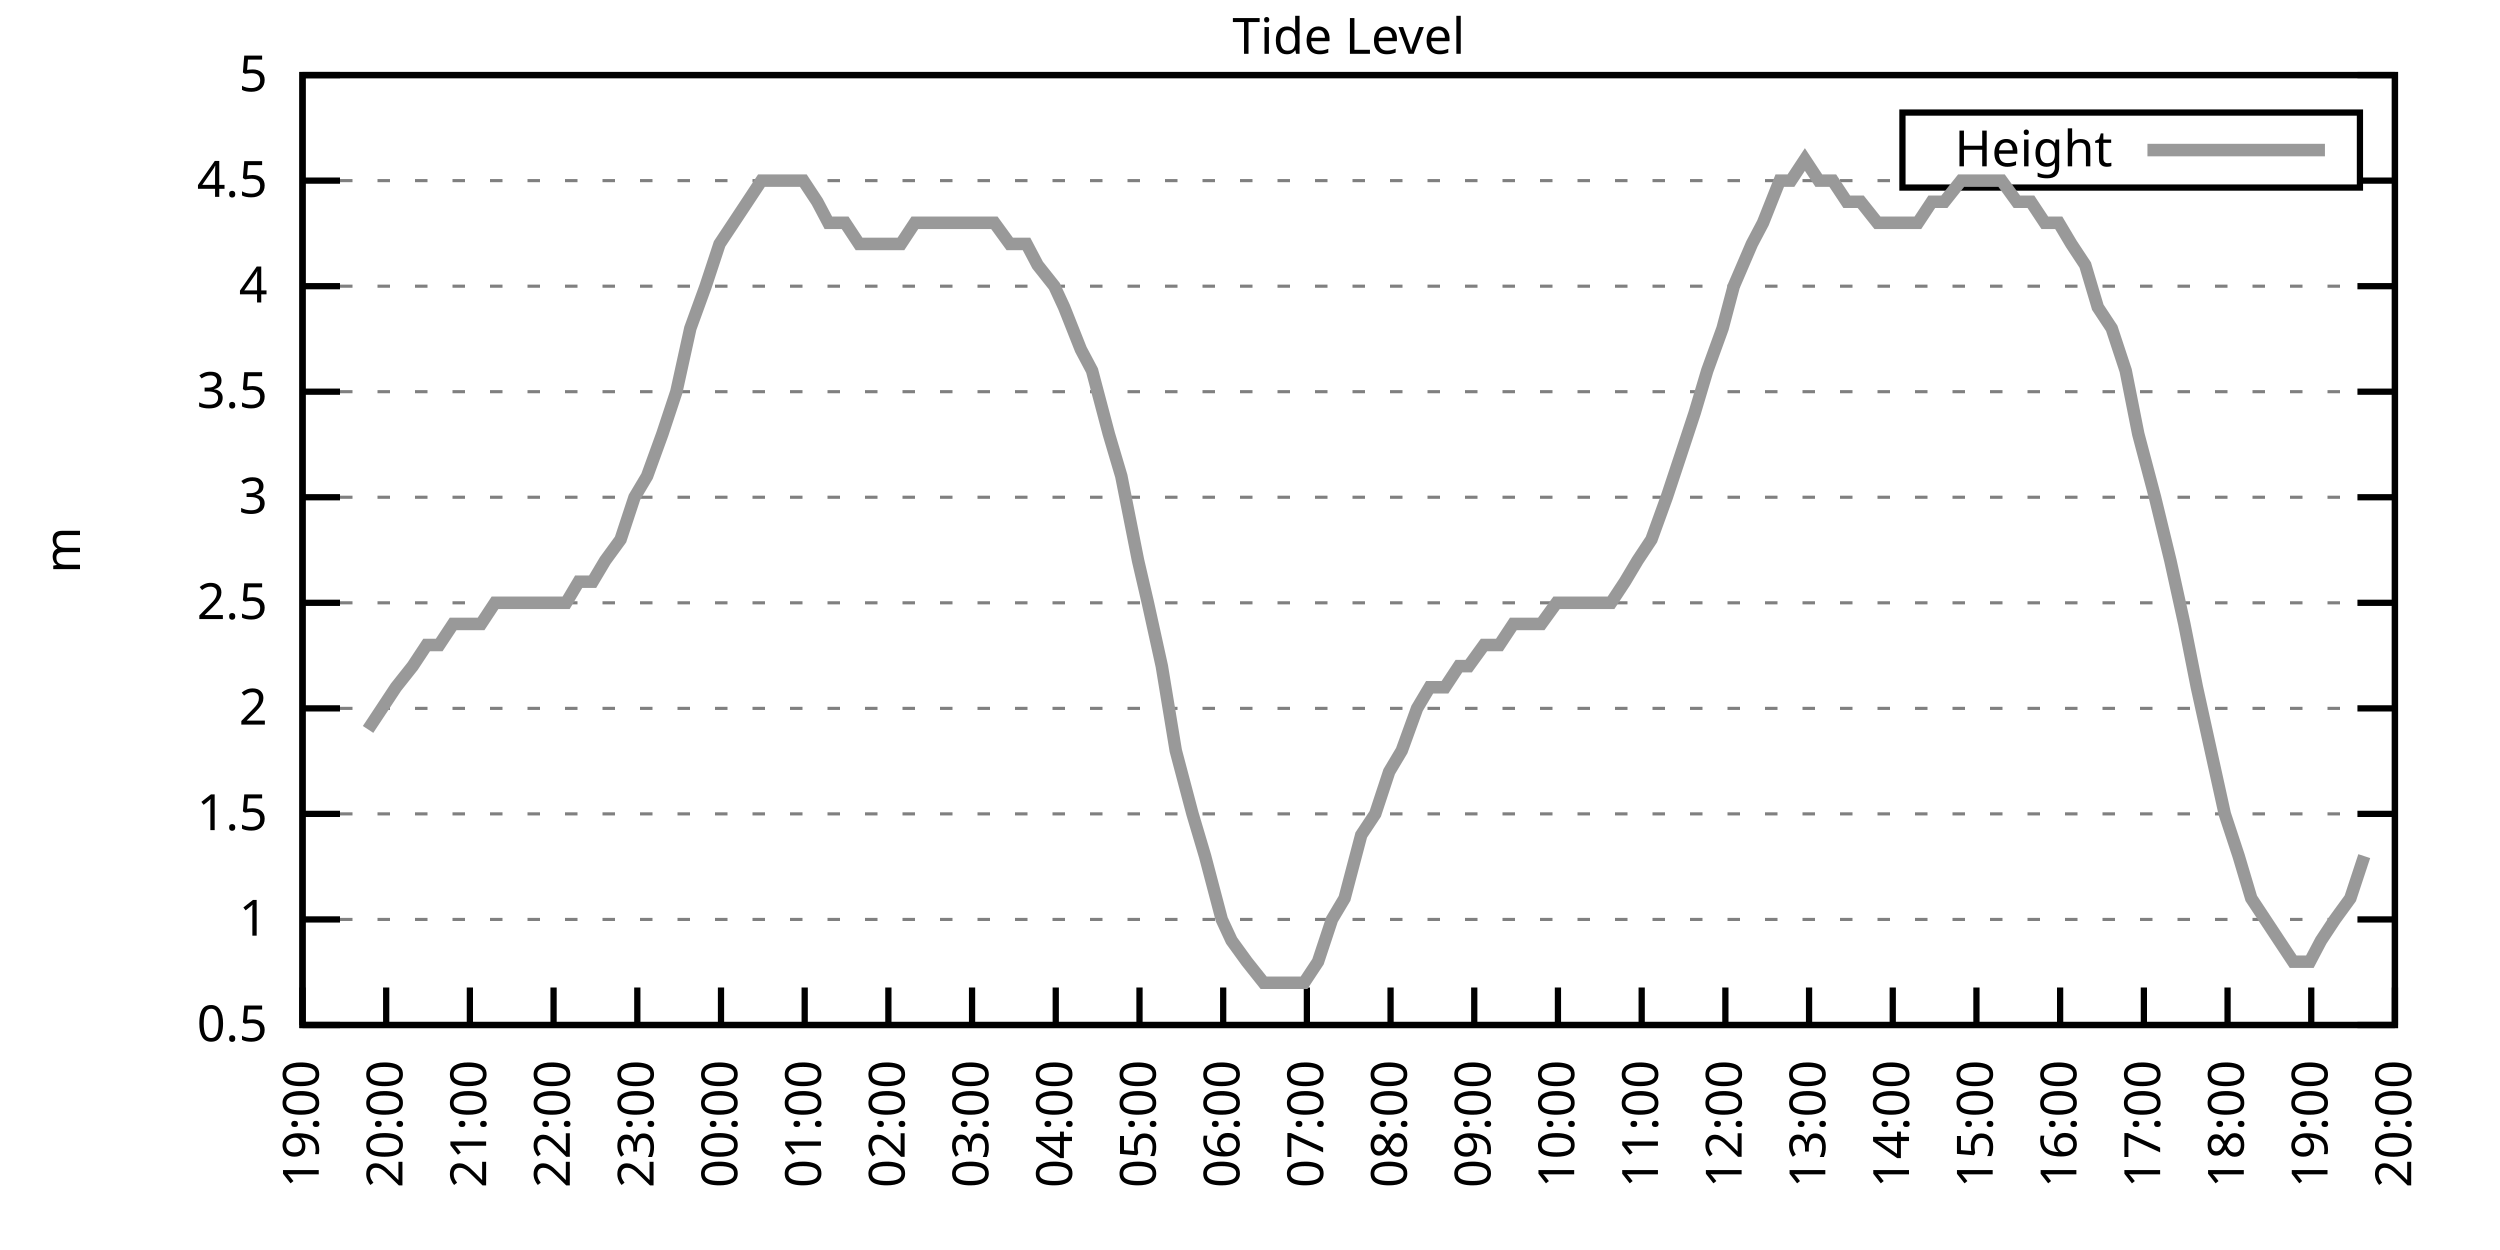
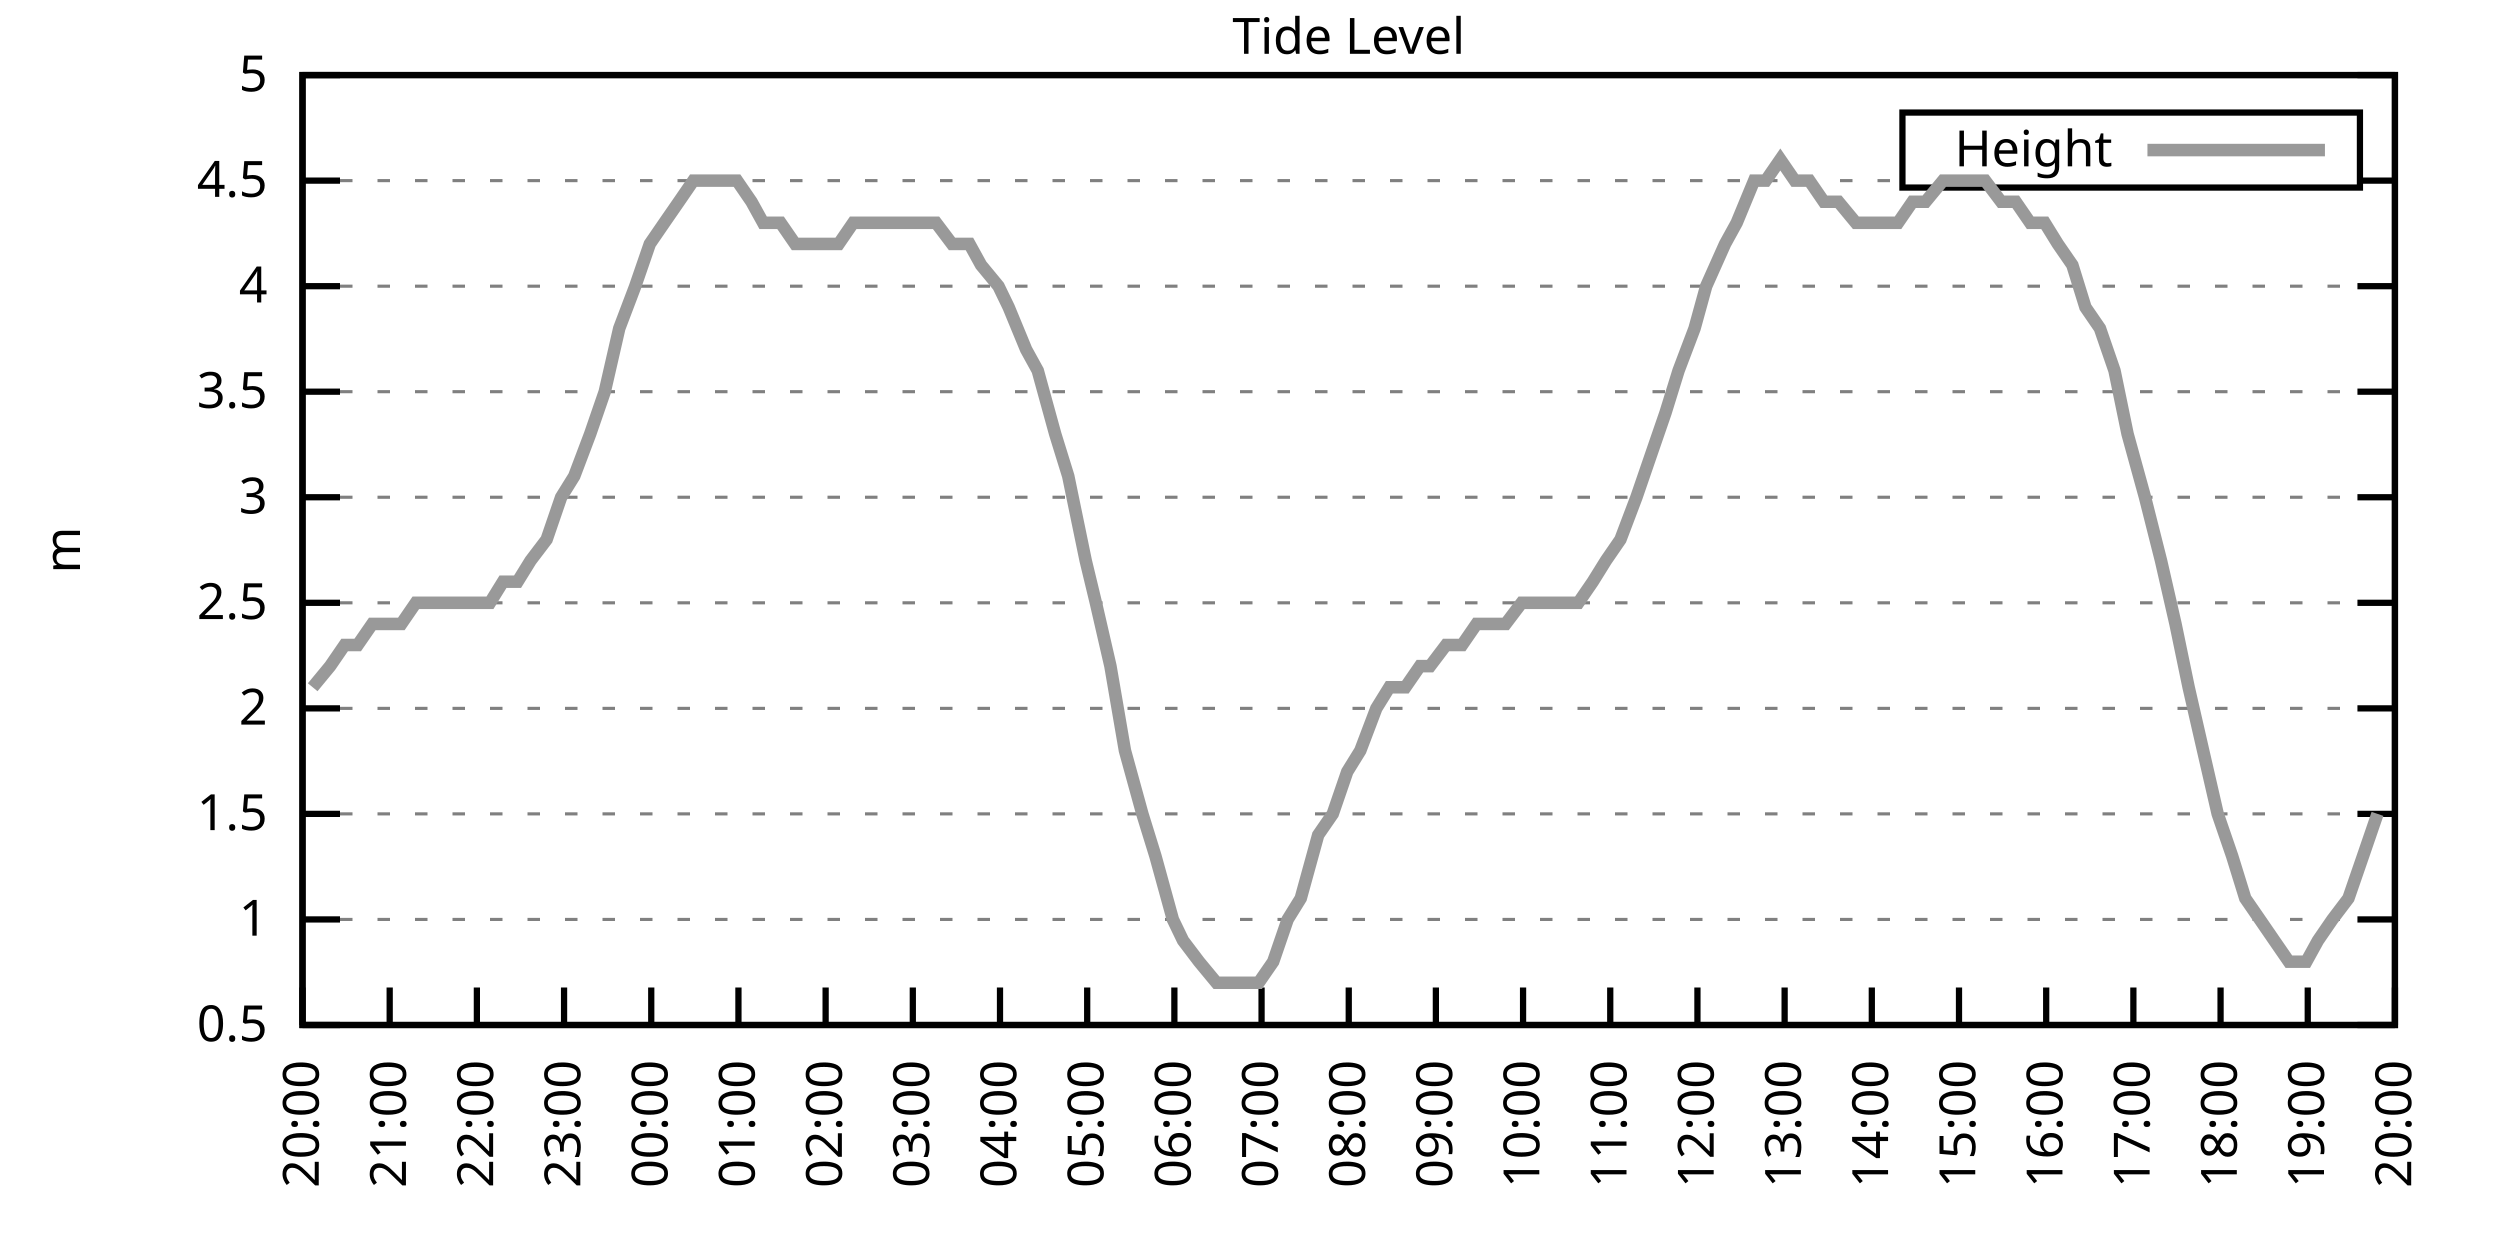
<svg xmlns="http://www.w3.org/2000/svg" xmlns:xlink="http://www.w3.org/1999/xlink" width="400" height="200" viewBox="0 0 400 200">
  <g id="gnuplot_canvas">
    <rect x="0" y="0" width="400" height="200" fill="none" />
    <defs>
      <circle id="gpDot" r="0.5" stroke-width="0.5" stroke="currentColor" />
      <path id="gpPt0" stroke-width="0.333" stroke="currentColor" d="M-1,0 h2 M0,-1 v2" />
      <path id="gpPt1" stroke-width="0.333" stroke="currentColor" d="M-1,-1 L1,1 M1,-1 L-1,1" />
      <path id="gpPt2" stroke-width="0.333" stroke="currentColor" d="M-1,0 L1,0 M0,-1 L0,1 M-1,-1 L1,1 M-1,1 L1,-1" />
      <rect id="gpPt3" stroke-width="0.333" stroke="currentColor" x="-1" y="-1" width="2" height="2" />
      <rect id="gpPt4" stroke-width="0.333" stroke="currentColor" fill="currentColor" x="-1" y="-1" width="2" height="2" />
      <circle id="gpPt5" stroke-width="0.333" stroke="currentColor" cx="0" cy="0" r="1" />
      <use xlink:href="#gpPt5" id="gpPt6" fill="currentColor" stroke="none" />
      <path id="gpPt7" stroke-width="0.333" stroke="currentColor" d="M0,-1.33 L-1.33,0.67 L1.33,0.67 z" />
      <use xlink:href="#gpPt7" id="gpPt8" fill="currentColor" stroke="none" />
      <use xlink:href="#gpPt7" id="gpPt9" stroke="currentColor" transform="rotate(180)" />
      <use xlink:href="#gpPt9" id="gpPt10" fill="currentColor" stroke="none" />
      <use xlink:href="#gpPt3" id="gpPt11" stroke="currentColor" transform="rotate(45)" />
      <use xlink:href="#gpPt11" id="gpPt12" fill="currentColor" stroke="none" />
      <path id="gpPt13" stroke-width="0.333" stroke="currentColor" d="M0,1.330 L1.265,0.411 L0.782,-1.067 L-0.782,-1.076 L-1.265,0.411 z" />
      <use xlink:href="#gpPt13" id="gpPt14" fill="currentColor" stroke="none" />
      <filter id="textbox" filterUnits="objectBoundingBox" x="0" y="0" height="1" width="1">
        <feFlood flood-color="white" flood-opacity="1" result="bgnd" />
        <feComposite in="SourceGraphic" in2="bgnd" operator="atop" />
      </filter>
      <filter id="greybox" filterUnits="objectBoundingBox" x="0" y="0" height="1" width="1">
        <feFlood flood-color="lightgrey" flood-opacity="1" result="grey" />
        <feComposite in="SourceGraphic" in2="grey" operator="atop" />
      </filter>
    </defs>
    <g fill="none" color="white" stroke="currentColor" stroke-width="1.00" stroke-linecap="butt" stroke-linejoin="miter">
</g>
    <g fill="none" color="black" stroke="currentColor" stroke-width="1.00" stroke-linecap="butt" stroke-linejoin="miter">
      <g stroke="none" shape-rendering="crispEdges">
        <polygon fill="rgb(255, 255, 255)" points="48.40,164.00 383.18,164.00 383.18,12.02 48.40,12.02 " />
      </g>
    </g>
    <g fill="none" color="black" stroke="currentColor" stroke-width="1.00" stroke-linecap="butt" stroke-linejoin="miter">
</g>
    <g fill="none" color="black" stroke="black" stroke-width="0.50" stroke-linecap="butt" stroke-linejoin="miter">
</g>
    <g fill="none" color="gray" stroke="currentColor" stroke-width="0.50" stroke-linecap="butt" stroke-linejoin="miter">
      <path stroke="gray" stroke-dasharray="2,4" class="gridline" d="M48.40,164.00 L383.19,164.00  " />
    </g>
    <g fill="none" color="gray" stroke="gray" stroke-width="1.00" stroke-linecap="butt" stroke-linejoin="miter">
</g>
    <g fill="none" color="black" stroke="currentColor" stroke-width="1.00" stroke-linecap="butt" stroke-linejoin="miter">
      <path stroke="black" d="M48.40,164.00 L54.40,164.00 M383.19,164.00 L377.19,164.00  " />
      <g transform="translate(42.80,166.60)" stroke="none" fill="black" font-family="Sans" font-size="8.00" text-anchor="end">
        <text>
          <tspan font-family="Sans"> 0.5</tspan>
        </text>
      </g>
    </g>
    <g fill="none" color="black" stroke="currentColor" stroke-width="1.00" stroke-linecap="butt" stroke-linejoin="miter">
</g>
    <g fill="none" color="black" stroke="black" stroke-width="0.50" stroke-linecap="butt" stroke-linejoin="miter">
</g>
    <g fill="none" color="gray" stroke="currentColor" stroke-width="0.50" stroke-linecap="butt" stroke-linejoin="miter">
      <path stroke="gray" stroke-dasharray="2,4" class="gridline" d="M48.40,147.11 L383.19,147.11  " />
    </g>
    <g fill="none" color="gray" stroke="gray" stroke-width="1.00" stroke-linecap="butt" stroke-linejoin="miter">
</g>
    <g fill="none" color="black" stroke="currentColor" stroke-width="1.00" stroke-linecap="butt" stroke-linejoin="miter">
      <path stroke="black" d="M48.40,147.11 L54.40,147.11 M383.19,147.11 L377.19,147.11  " />
      <g transform="translate(42.80,149.71)" stroke="none" fill="black" font-family="Sans" font-size="8.00" text-anchor="end">
        <text>
          <tspan font-family="Sans"> 1</tspan>
        </text>
      </g>
    </g>
    <g fill="none" color="black" stroke="currentColor" stroke-width="1.00" stroke-linecap="butt" stroke-linejoin="miter">
</g>
    <g fill="none" color="black" stroke="black" stroke-width="0.50" stroke-linecap="butt" stroke-linejoin="miter">
</g>
    <g fill="none" color="gray" stroke="currentColor" stroke-width="0.50" stroke-linecap="butt" stroke-linejoin="miter">
      <path stroke="gray" stroke-dasharray="2,4" class="gridline" d="M48.40,130.22 L383.19,130.22  " />
    </g>
    <g fill="none" color="gray" stroke="gray" stroke-width="1.00" stroke-linecap="butt" stroke-linejoin="miter">
</g>
    <g fill="none" color="black" stroke="currentColor" stroke-width="1.00" stroke-linecap="butt" stroke-linejoin="miter">
      <path stroke="black" d="M48.40,130.22 L54.40,130.22 M383.19,130.22 L377.19,130.22  " />
      <g transform="translate(42.80,132.82)" stroke="none" fill="black" font-family="Sans" font-size="8.00" text-anchor="end">
        <text>
          <tspan font-family="Sans"> 1.5</tspan>
        </text>
      </g>
    </g>
    <g fill="none" color="black" stroke="currentColor" stroke-width="1.00" stroke-linecap="butt" stroke-linejoin="miter">
</g>
    <g fill="none" color="black" stroke="black" stroke-width="0.50" stroke-linecap="butt" stroke-linejoin="miter">
</g>
    <g fill="none" color="gray" stroke="currentColor" stroke-width="0.50" stroke-linecap="butt" stroke-linejoin="miter">
      <path stroke="gray" stroke-dasharray="2,4" class="gridline" d="M48.40,113.34 L383.19,113.34  " />
    </g>
    <g fill="none" color="gray" stroke="gray" stroke-width="1.00" stroke-linecap="butt" stroke-linejoin="miter">
</g>
    <g fill="none" color="black" stroke="currentColor" stroke-width="1.00" stroke-linecap="butt" stroke-linejoin="miter">
      <path stroke="black" d="M48.40,113.34 L54.40,113.34 M383.19,113.34 L377.19,113.34  " />
      <g transform="translate(42.80,115.94)" stroke="none" fill="black" font-family="Sans" font-size="8.00" text-anchor="end">
        <text>
          <tspan font-family="Sans"> 2</tspan>
        </text>
      </g>
    </g>
    <g fill="none" color="black" stroke="currentColor" stroke-width="1.00" stroke-linecap="butt" stroke-linejoin="miter">
</g>
    <g fill="none" color="black" stroke="black" stroke-width="0.50" stroke-linecap="butt" stroke-linejoin="miter">
</g>
    <g fill="none" color="gray" stroke="currentColor" stroke-width="0.50" stroke-linecap="butt" stroke-linejoin="miter">
      <path stroke="gray" stroke-dasharray="2,4" class="gridline" d="M48.40,96.45 L383.19,96.45  " />
    </g>
    <g fill="none" color="gray" stroke="gray" stroke-width="1.00" stroke-linecap="butt" stroke-linejoin="miter">
</g>
    <g fill="none" color="black" stroke="currentColor" stroke-width="1.00" stroke-linecap="butt" stroke-linejoin="miter">
      <path stroke="black" d="M48.40,96.45 L54.40,96.45 M383.19,96.45 L377.19,96.45  " />
      <g transform="translate(42.80,99.05)" stroke="none" fill="black" font-family="Sans" font-size="8.00" text-anchor="end">
        <text>
          <tspan font-family="Sans"> 2.5</tspan>
        </text>
      </g>
    </g>
    <g fill="none" color="black" stroke="currentColor" stroke-width="1.00" stroke-linecap="butt" stroke-linejoin="miter">
</g>
    <g fill="none" color="black" stroke="black" stroke-width="0.50" stroke-linecap="butt" stroke-linejoin="miter">
</g>
    <g fill="none" color="gray" stroke="currentColor" stroke-width="0.50" stroke-linecap="butt" stroke-linejoin="miter">
      <path stroke="gray" stroke-dasharray="2,4" class="gridline" d="M48.40,79.56 L383.19,79.56  " />
    </g>
    <g fill="none" color="gray" stroke="gray" stroke-width="1.00" stroke-linecap="butt" stroke-linejoin="miter">
</g>
    <g fill="none" color="black" stroke="currentColor" stroke-width="1.00" stroke-linecap="butt" stroke-linejoin="miter">
      <path stroke="black" d="M48.40,79.56 L54.40,79.56 M383.19,79.56 L377.19,79.56  " />
      <g transform="translate(42.80,82.16)" stroke="none" fill="black" font-family="Sans" font-size="8.00" text-anchor="end">
        <text>
          <tspan font-family="Sans"> 3</tspan>
        </text>
      </g>
    </g>
    <g fill="none" color="black" stroke="currentColor" stroke-width="1.00" stroke-linecap="butt" stroke-linejoin="miter">
</g>
    <g fill="none" color="black" stroke="black" stroke-width="0.50" stroke-linecap="butt" stroke-linejoin="miter">
</g>
    <g fill="none" color="gray" stroke="currentColor" stroke-width="0.50" stroke-linecap="butt" stroke-linejoin="miter">
      <path stroke="gray" stroke-dasharray="2,4" class="gridline" d="M48.40,62.67 L383.19,62.67  " />
    </g>
    <g fill="none" color="gray" stroke="gray" stroke-width="1.00" stroke-linecap="butt" stroke-linejoin="miter">
</g>
    <g fill="none" color="black" stroke="currentColor" stroke-width="1.00" stroke-linecap="butt" stroke-linejoin="miter">
      <path stroke="black" d="M48.40,62.67 L54.40,62.67 M383.19,62.67 L377.19,62.67  " />
      <g transform="translate(42.80,65.27)" stroke="none" fill="black" font-family="Sans" font-size="8.00" text-anchor="end">
        <text>
          <tspan font-family="Sans"> 3.5</tspan>
        </text>
      </g>
    </g>
    <g fill="none" color="black" stroke="currentColor" stroke-width="1.00" stroke-linecap="butt" stroke-linejoin="miter">
</g>
    <g fill="none" color="black" stroke="black" stroke-width="0.50" stroke-linecap="butt" stroke-linejoin="miter">
</g>
    <g fill="none" color="gray" stroke="currentColor" stroke-width="0.50" stroke-linecap="butt" stroke-linejoin="miter">
      <path stroke="gray" stroke-dasharray="2,4" class="gridline" d="M48.40,45.79 L383.19,45.79  " />
    </g>
    <g fill="none" color="gray" stroke="gray" stroke-width="1.00" stroke-linecap="butt" stroke-linejoin="miter">
</g>
    <g fill="none" color="black" stroke="currentColor" stroke-width="1.00" stroke-linecap="butt" stroke-linejoin="miter">
      <path stroke="black" d="M48.40,45.79 L54.40,45.79 M383.19,45.79 L377.19,45.79  " />
      <g transform="translate(42.80,48.39)" stroke="none" fill="black" font-family="Sans" font-size="8.00" text-anchor="end">
        <text>
          <tspan font-family="Sans"> 4</tspan>
        </text>
      </g>
    </g>
    <g fill="none" color="black" stroke="currentColor" stroke-width="1.00" stroke-linecap="butt" stroke-linejoin="miter">
</g>
    <g fill="none" color="black" stroke="black" stroke-width="0.50" stroke-linecap="butt" stroke-linejoin="miter">
</g>
    <g fill="none" color="gray" stroke="currentColor" stroke-width="0.50" stroke-linecap="butt" stroke-linejoin="miter">
      <path stroke="gray" stroke-dasharray="2,4" class="gridline" d="M48.40,28.90 L304.39,28.90 M377.59,28.90 L383.19,28.90  " />
    </g>
    <g fill="none" color="gray" stroke="gray" stroke-width="1.00" stroke-linecap="butt" stroke-linejoin="miter">
</g>
    <g fill="none" color="black" stroke="currentColor" stroke-width="1.00" stroke-linecap="butt" stroke-linejoin="miter">
      <path stroke="black" d="M48.40,28.90 L54.40,28.90 M383.19,28.90 L377.19,28.90  " />
      <g transform="translate(42.80,31.50)" stroke="none" fill="black" font-family="Sans" font-size="8.00" text-anchor="end">
        <text>
          <tspan font-family="Sans"> 4.5</tspan>
        </text>
      </g>
    </g>
    <g fill="none" color="black" stroke="currentColor" stroke-width="1.00" stroke-linecap="butt" stroke-linejoin="miter">
</g>
    <g fill="none" color="black" stroke="black" stroke-width="0.50" stroke-linecap="butt" stroke-linejoin="miter">
</g>
    <g fill="none" color="gray" stroke="currentColor" stroke-width="0.50" stroke-linecap="butt" stroke-linejoin="miter">
      <path stroke="gray" stroke-dasharray="2,4" class="gridline" d="M48.40,12.01 L383.19,12.01  " />
    </g>
    <g fill="none" color="gray" stroke="gray" stroke-width="1.00" stroke-linecap="butt" stroke-linejoin="miter">
</g>
    <g fill="none" color="black" stroke="currentColor" stroke-width="1.00" stroke-linecap="butt" stroke-linejoin="miter">
      <path stroke="black" d="M48.40,12.01 L54.40,12.01 M383.19,12.01 L377.19,12.01  " />
      <g transform="translate(42.80,14.61)" stroke="none" fill="black" font-family="Sans" font-size="8.00" text-anchor="end">
        <text>
          <tspan font-family="Sans"> 5</tspan>
        </text>
      </g>
    </g>
    <g fill="none" color="black" stroke="currentColor" stroke-width="1.00" stroke-linecap="butt" stroke-linejoin="miter">
      <path stroke="black" d="M48.40,164.00 L48.40,158.00  " />
      <g transform="translate(51.00,169.60) rotate(270.00)" stroke="none" fill="black" font-family="Sans" font-size="8.00" text-anchor="end">
        <text>
-           <tspan font-family="Sans">19:00</tspan>
-         </text>
-       </g>
-     </g>
-     <g fill="none" color="black" stroke="currentColor" stroke-width="1.00" stroke-linecap="butt" stroke-linejoin="miter">
-       <path stroke="black" d="M61.79,164.00 L61.79,158.00  " />
-       <g transform="translate(64.39,169.60) rotate(270.00)" stroke="none" fill="black" font-family="Sans" font-size="8.00" text-anchor="end">
-         <text>
          <tspan font-family="Sans">20:00</tspan>
        </text>
      </g>
    </g>
    <g fill="none" color="black" stroke="currentColor" stroke-width="1.00" stroke-linecap="butt" stroke-linejoin="miter">
-       <path stroke="black" d="M75.18,164.00 L75.18,158.00  " />
-       <g transform="translate(77.78,169.60) rotate(270.00)" stroke="none" fill="black" font-family="Sans" font-size="8.00" text-anchor="end">
+       <path stroke="black" d="M62.35,164.00 L62.35,158.00  " />
+       <g transform="translate(64.95,169.60) rotate(270.00)" stroke="none" fill="black" font-family="Sans" font-size="8.00" text-anchor="end">
        <text>
          <tspan font-family="Sans">21:00</tspan>
        </text>
      </g>
    </g>
    <g fill="none" color="black" stroke="currentColor" stroke-width="1.00" stroke-linecap="butt" stroke-linejoin="miter">
-       <path stroke="black" d="M88.57,164.00 L88.57,158.00  " />
-       <g transform="translate(91.17,169.60) rotate(270.00)" stroke="none" fill="black" font-family="Sans" font-size="8.00" text-anchor="end">
+       <path stroke="black" d="M76.30,164.00 L76.30,158.00  " />
+       <g transform="translate(78.90,169.60) rotate(270.00)" stroke="none" fill="black" font-family="Sans" font-size="8.00" text-anchor="end">
        <text>
          <tspan font-family="Sans">22:00</tspan>
        </text>
      </g>
    </g>
    <g fill="none" color="black" stroke="currentColor" stroke-width="1.00" stroke-linecap="butt" stroke-linejoin="miter">
-       <path stroke="black" d="M101.97,164.00 L101.97,158.00  " />
-       <g transform="translate(104.57,169.60) rotate(270.00)" stroke="none" fill="black" font-family="Sans" font-size="8.00" text-anchor="end">
+       <path stroke="black" d="M90.25,164.00 L90.25,158.00  " />
+       <g transform="translate(92.85,169.60) rotate(270.00)" stroke="none" fill="black" font-family="Sans" font-size="8.00" text-anchor="end">
        <text>
          <tspan font-family="Sans">23:00</tspan>
        </text>
      </g>
    </g>
    <g fill="none" color="black" stroke="currentColor" stroke-width="1.00" stroke-linecap="butt" stroke-linejoin="miter">
-       <path stroke="black" d="M115.36,164.00 L115.36,158.00  " />
-       <g transform="translate(117.96,169.60) rotate(270.00)" stroke="none" fill="black" font-family="Sans" font-size="8.00" text-anchor="end">
+       <path stroke="black" d="M104.20,164.00 L104.20,158.00  " />
+       <g transform="translate(106.80,169.60) rotate(270.00)" stroke="none" fill="black" font-family="Sans" font-size="8.00" text-anchor="end">
        <text>
          <tspan font-family="Sans">00:00</tspan>
        </text>
      </g>
    </g>
    <g fill="none" color="black" stroke="currentColor" stroke-width="1.00" stroke-linecap="butt" stroke-linejoin="miter">
-       <path stroke="black" d="M128.75,164.00 L128.75,158.00  " />
-       <g transform="translate(131.35,169.60) rotate(270.00)" stroke="none" fill="black" font-family="Sans" font-size="8.00" text-anchor="end">
+       <path stroke="black" d="M118.15,164.00 L118.15,158.00  " />
+       <g transform="translate(120.75,169.60) rotate(270.00)" stroke="none" fill="black" font-family="Sans" font-size="8.00" text-anchor="end">
        <text>
          <tspan font-family="Sans">01:00</tspan>
        </text>
      </g>
    </g>
    <g fill="none" color="black" stroke="currentColor" stroke-width="1.00" stroke-linecap="butt" stroke-linejoin="miter">
-       <path stroke="black" d="M142.14,164.00 L142.14,158.00  " />
-       <g transform="translate(144.74,169.60) rotate(270.00)" stroke="none" fill="black" font-family="Sans" font-size="8.00" text-anchor="end">
+       <path stroke="black" d="M132.10,164.00 L132.10,158.00  " />
+       <g transform="translate(134.70,169.60) rotate(270.00)" stroke="none" fill="black" font-family="Sans" font-size="8.00" text-anchor="end">
        <text>
          <tspan font-family="Sans">02:00</tspan>
        </text>
      </g>
    </g>
    <g fill="none" color="black" stroke="currentColor" stroke-width="1.00" stroke-linecap="butt" stroke-linejoin="miter">
-       <path stroke="black" d="M155.53,164.00 L155.53,158.00  " />
-       <g transform="translate(158.13,169.60) rotate(270.00)" stroke="none" fill="black" font-family="Sans" font-size="8.00" text-anchor="end">
+       <path stroke="black" d="M146.05,164.00 L146.05,158.00  " />
+       <g transform="translate(148.65,169.60) rotate(270.00)" stroke="none" fill="black" font-family="Sans" font-size="8.00" text-anchor="end">
        <text>
          <tspan font-family="Sans">03:00</tspan>
        </text>
      </g>
    </g>
    <g fill="none" color="black" stroke="currentColor" stroke-width="1.00" stroke-linecap="butt" stroke-linejoin="miter">
-       <path stroke="black" d="M168.92,164.00 L168.92,158.00  " />
-       <g transform="translate(171.52,169.60) rotate(270.00)" stroke="none" fill="black" font-family="Sans" font-size="8.00" text-anchor="end">
+       <path stroke="black" d="M160.00,164.00 L160.00,158.00  " />
+       <g transform="translate(162.60,169.60) rotate(270.00)" stroke="none" fill="black" font-family="Sans" font-size="8.00" text-anchor="end">
        <text>
          <tspan font-family="Sans">04:00</tspan>
        </text>
      </g>
    </g>
    <g fill="none" color="black" stroke="currentColor" stroke-width="1.00" stroke-linecap="butt" stroke-linejoin="miter">
-       <path stroke="black" d="M182.32,164.00 L182.32,158.00  " />
-       <g transform="translate(184.92,169.60) rotate(270.00)" stroke="none" fill="black" font-family="Sans" font-size="8.00" text-anchor="end">
+       <path stroke="black" d="M173.95,164.00 L173.95,158.00  " />
+       <g transform="translate(176.55,169.60) rotate(270.00)" stroke="none" fill="black" font-family="Sans" font-size="8.00" text-anchor="end">
        <text>
          <tspan font-family="Sans">05:00</tspan>
        </text>
      </g>
    </g>
    <g fill="none" color="black" stroke="currentColor" stroke-width="1.00" stroke-linecap="butt" stroke-linejoin="miter">
-       <path stroke="black" d="M195.71,164.00 L195.71,158.00  " />
-       <g transform="translate(198.31,169.60) rotate(270.00)" stroke="none" fill="black" font-family="Sans" font-size="8.00" text-anchor="end">
+       <path stroke="black" d="M187.90,164.00 L187.90,158.00  " />
+       <g transform="translate(190.50,169.60) rotate(270.00)" stroke="none" fill="black" font-family="Sans" font-size="8.00" text-anchor="end">
        <text>
          <tspan font-family="Sans">06:00</tspan>
        </text>
      </g>
    </g>
    <g fill="none" color="black" stroke="currentColor" stroke-width="1.00" stroke-linecap="butt" stroke-linejoin="miter">
-       <path stroke="black" d="M209.10,164.00 L209.10,158.00  " />
-       <g transform="translate(211.70,169.60) rotate(270.00)" stroke="none" fill="black" font-family="Sans" font-size="8.00" text-anchor="end">
+       <path stroke="black" d="M201.85,164.00 L201.85,158.00  " />
+       <g transform="translate(204.45,169.60) rotate(270.00)" stroke="none" fill="black" font-family="Sans" font-size="8.00" text-anchor="end">
        <text>
          <tspan font-family="Sans">07:00</tspan>
        </text>
      </g>
    </g>
    <g fill="none" color="black" stroke="currentColor" stroke-width="1.00" stroke-linecap="butt" stroke-linejoin="miter">
-       <path stroke="black" d="M222.49,164.00 L222.49,158.00  " />
-       <g transform="translate(225.09,169.60) rotate(270.00)" stroke="none" fill="black" font-family="Sans" font-size="8.00" text-anchor="end">
+       <path stroke="black" d="M215.80,164.00 L215.80,158.00  " />
+       <g transform="translate(218.40,169.60) rotate(270.00)" stroke="none" fill="black" font-family="Sans" font-size="8.00" text-anchor="end">
        <text>
          <tspan font-family="Sans">08:00</tspan>
        </text>
      </g>
    </g>
    <g fill="none" color="black" stroke="currentColor" stroke-width="1.00" stroke-linecap="butt" stroke-linejoin="miter">
-       <path stroke="black" d="M235.88,164.00 L235.88,158.00  " />
-       <g transform="translate(238.48,169.60) rotate(270.00)" stroke="none" fill="black" font-family="Sans" font-size="8.00" text-anchor="end">
+       <path stroke="black" d="M229.74,164.00 L229.74,158.00  " />
+       <g transform="translate(232.34,169.60) rotate(270.00)" stroke="none" fill="black" font-family="Sans" font-size="8.00" text-anchor="end">
        <text>
          <tspan font-family="Sans">09:00</tspan>
        </text>
      </g>
    </g>
    <g fill="none" color="black" stroke="currentColor" stroke-width="1.00" stroke-linecap="butt" stroke-linejoin="miter">
-       <path stroke="black" d="M249.27,164.00 L249.27,158.00  " />
-       <g transform="translate(251.87,169.60) rotate(270.00)" stroke="none" fill="black" font-family="Sans" font-size="8.00" text-anchor="end">
+       <path stroke="black" d="M243.69,164.00 L243.69,158.00  " />
+       <g transform="translate(246.29,169.60) rotate(270.00)" stroke="none" fill="black" font-family="Sans" font-size="8.00" text-anchor="end">
        <text>
          <tspan font-family="Sans">10:00</tspan>
        </text>
      </g>
    </g>
    <g fill="none" color="black" stroke="currentColor" stroke-width="1.00" stroke-linecap="butt" stroke-linejoin="miter">
-       <path stroke="black" d="M262.67,164.00 L262.67,158.00  " />
-       <g transform="translate(265.27,169.60) rotate(270.00)" stroke="none" fill="black" font-family="Sans" font-size="8.00" text-anchor="end">
+       <path stroke="black" d="M257.64,164.00 L257.64,158.00  " />
+       <g transform="translate(260.24,169.60) rotate(270.00)" stroke="none" fill="black" font-family="Sans" font-size="8.00" text-anchor="end">
        <text>
          <tspan font-family="Sans">11:00</tspan>
        </text>
      </g>
    </g>
    <g fill="none" color="black" stroke="currentColor" stroke-width="1.00" stroke-linecap="butt" stroke-linejoin="miter">
-       <path stroke="black" d="M276.06,164.00 L276.06,158.00  " />
-       <g transform="translate(278.66,169.60) rotate(270.00)" stroke="none" fill="black" font-family="Sans" font-size="8.00" text-anchor="end">
+       <path stroke="black" d="M271.59,164.00 L271.59,158.00  " />
+       <g transform="translate(274.19,169.60) rotate(270.00)" stroke="none" fill="black" font-family="Sans" font-size="8.00" text-anchor="end">
        <text>
          <tspan font-family="Sans">12:00</tspan>
        </text>
      </g>
    </g>
    <g fill="none" color="black" stroke="currentColor" stroke-width="1.00" stroke-linecap="butt" stroke-linejoin="miter">
-       <path stroke="black" d="M289.45,164.00 L289.45,158.00  " />
-       <g transform="translate(292.05,169.60) rotate(270.00)" stroke="none" fill="black" font-family="Sans" font-size="8.00" text-anchor="end">
+       <path stroke="black" d="M285.54,164.00 L285.54,158.00  " />
+       <g transform="translate(288.14,169.60) rotate(270.00)" stroke="none" fill="black" font-family="Sans" font-size="8.00" text-anchor="end">
        <text>
          <tspan font-family="Sans">13:00</tspan>
        </text>
      </g>
    </g>
    <g fill="none" color="black" stroke="currentColor" stroke-width="1.00" stroke-linecap="butt" stroke-linejoin="miter">
-       <path stroke="black" d="M302.84,164.00 L302.84,158.00  " />
-       <g transform="translate(305.44,169.60) rotate(270.00)" stroke="none" fill="black" font-family="Sans" font-size="8.00" text-anchor="end">
+       <path stroke="black" d="M299.49,164.00 L299.49,158.00  " />
+       <g transform="translate(302.09,169.60) rotate(270.00)" stroke="none" fill="black" font-family="Sans" font-size="8.00" text-anchor="end">
        <text>
          <tspan font-family="Sans">14:00</tspan>
        </text>
      </g>
    </g>
    <g fill="none" color="black" stroke="currentColor" stroke-width="1.00" stroke-linecap="butt" stroke-linejoin="miter">
-       <path stroke="black" d="M316.23,164.00 L316.23,158.00  " />
-       <g transform="translate(318.83,169.60) rotate(270.00)" stroke="none" fill="black" font-family="Sans" font-size="8.00" text-anchor="end">
+       <path stroke="black" d="M313.44,164.00 L313.44,158.00  " />
+       <g transform="translate(316.04,169.60) rotate(270.00)" stroke="none" fill="black" font-family="Sans" font-size="8.00" text-anchor="end">
        <text>
          <tspan font-family="Sans">15:00</tspan>
        </text>
      </g>
    </g>
    <g fill="none" color="black" stroke="currentColor" stroke-width="1.00" stroke-linecap="butt" stroke-linejoin="miter">
-       <path stroke="black" d="M329.62,164.00 L329.62,158.00  " />
-       <g transform="translate(332.22,169.60) rotate(270.00)" stroke="none" fill="black" font-family="Sans" font-size="8.00" text-anchor="end">
+       <path stroke="black" d="M327.39,164.00 L327.39,158.00  " />
+       <g transform="translate(329.99,169.60) rotate(270.00)" stroke="none" fill="black" font-family="Sans" font-size="8.00" text-anchor="end">
        <text>
          <tspan font-family="Sans">16:00</tspan>
        </text>
      </g>
    </g>
    <g fill="none" color="black" stroke="currentColor" stroke-width="1.00" stroke-linecap="butt" stroke-linejoin="miter">
-       <path stroke="black" d="M343.02,164.00 L343.02,158.00  " />
-       <g transform="translate(345.62,169.60) rotate(270.00)" stroke="none" fill="black" font-family="Sans" font-size="8.00" text-anchor="end">
+       <path stroke="black" d="M341.34,164.00 L341.34,158.00  " />
+       <g transform="translate(343.94,169.60) rotate(270.00)" stroke="none" fill="black" font-family="Sans" font-size="8.00" text-anchor="end">
        <text>
          <tspan font-family="Sans">17:00</tspan>
        </text>
      </g>
    </g>
    <g fill="none" color="black" stroke="currentColor" stroke-width="1.00" stroke-linecap="butt" stroke-linejoin="miter">
-       <path stroke="black" d="M356.41,164.00 L356.41,158.00  " />
-       <g transform="translate(359.01,169.60) rotate(270.00)" stroke="none" fill="black" font-family="Sans" font-size="8.00" text-anchor="end">
+       <path stroke="black" d="M355.29,164.00 L355.29,158.00  " />
+       <g transform="translate(357.89,169.60) rotate(270.00)" stroke="none" fill="black" font-family="Sans" font-size="8.00" text-anchor="end">
        <text>
          <tspan font-family="Sans">18:00</tspan>
        </text>
      </g>
    </g>
    <g fill="none" color="black" stroke="currentColor" stroke-width="1.00" stroke-linecap="butt" stroke-linejoin="miter">
-       <path stroke="black" d="M369.80,164.00 L369.80,158.00  " />
-       <g transform="translate(372.40,169.60) rotate(270.00)" stroke="none" fill="black" font-family="Sans" font-size="8.00" text-anchor="end">
+       <path stroke="black" d="M369.24,164.00 L369.24,158.00  " />
+       <g transform="translate(371.84,169.60) rotate(270.00)" stroke="none" fill="black" font-family="Sans" font-size="8.00" text-anchor="end">
        <text>
          <tspan font-family="Sans">19:00</tspan>
        </text>
      </g>
    </g>
    <g fill="none" color="black" stroke="currentColor" stroke-width="1.00" stroke-linecap="butt" stroke-linejoin="miter">
      <path stroke="black" d="M383.19,164.00 L383.19,158.00  " />
      <g transform="translate(385.79,169.60) rotate(270.00)" stroke="none" fill="black" font-family="Sans" font-size="8.00" text-anchor="end">
        <text>
          <tspan font-family="Sans">20:00</tspan>
        </text>
      </g>
    </g>
    <g fill="none" color="black" stroke="currentColor" stroke-width="1.00" stroke-linecap="butt" stroke-linejoin="miter">
</g>
    <g fill="none" color="black" stroke="currentColor" stroke-width="1.00" stroke-linecap="butt" stroke-linejoin="miter">
      <path stroke="black" d="M48.40,12.01 L48.40,164.00 L383.19,164.00 L383.19,12.01 L48.40,12.01 Z  " />
    </g>
    <g fill="none" color="black" stroke="currentColor" stroke-width="1.00" stroke-linecap="butt" stroke-linejoin="miter">
</g>
    <g fill="none" color="black" stroke="currentColor" stroke-width="1.00" stroke-linecap="butt" stroke-linejoin="miter">
      <path stroke="black" d="M304.39,30.01 L304.39,18.01 L377.59,18.01 L377.59,30.01 L304.39,30.01 Z  " />
    </g>
    <g id="Tide_level_plot_1">
      <g fill="none" color="white" stroke="black" stroke-width="2.00" stroke-linecap="butt" stroke-linejoin="miter">
</g>
      <g fill="none" color="black" stroke="currentColor" stroke-width="2.00" stroke-linecap="butt" stroke-linejoin="miter">
        <g transform="translate(337.99,26.61)" stroke="none" fill="black" font-family="Sans" font-size="8.00" text-anchor="end">
          <text>
            <tspan font-family="Sans">Height</tspan>
          </text>
        </g>
      </g>
      <g fill="none" color="black" stroke="currentColor" stroke-width="2.00" stroke-linecap="butt" stroke-linejoin="miter">
-         <path stroke="rgb(153, 153, 153)" d="M343.59,24.01 L371.99,24.01 M58.89,116.71 L61.12,113.34 L63.35,109.96 L66.03,106.58 L68.26,103.20 L70.27,103.20   L72.50,99.83 L74.74,99.83 L76.97,99.83 L79.20,96.45 L81.66,96.45 L83.89,96.45 L86.12,96.45 L88.35,96.45   L90.58,96.45 L92.59,93.07 L94.82,93.07 L96.83,89.69 L99.29,86.32 L101.52,79.56 L103.53,76.18 L105.98,69.43   L108.22,62.67 L110.45,52.54 L112.90,45.79 L115.13,39.03 L117.37,35.65 L119.60,32.28 L121.83,28.90 L123.62,28.90   L125.85,28.90 L128.53,28.90 L130.76,32.28 L132.54,35.65 L135.22,35.65 L137.45,39.03 L139.02,39.03 L141.47,39.03   L144.15,39.03 L146.38,35.65 L150.40,35.65 L153.08,35.65 L154.86,35.65 L156.87,35.65 L159.10,35.65 L161.56,39.03   L164.24,39.03 L166.02,42.41 L168.70,45.79 L170.26,49.16 L172.94,55.92 L174.73,59.30 L177.41,69.43 L179.41,76.18   L182.09,89.69 L183.66,96.45 L185.89,106.58 L188.12,120.09 L190.80,130.22 L192.81,136.98 L195.48,147.11 L197.05,150.49   L199.50,153.87 L202.18,157.24 L204.41,157.24 L206.64,157.24 L208.65,157.24 L210.88,153.87 L213.12,147.11 L215.13,143.73   L217.80,133.60 L220.04,130.22 L222.27,123.47 L224.28,120.09 L226.73,113.34 L228.74,109.96 L231.20,109.96 L233.43,106.58   L234.99,106.58 L237.44,103.20 L239.90,103.20 L242.13,99.83 L244.59,99.83 L246.60,99.83 L249.05,96.45 L251.28,96.45   L253.51,96.45 L255.52,96.45 L257.76,96.45 L259.99,93.07 L262.00,89.69 L264.23,86.32 L266.68,79.56 L268.92,72.81   L271.15,66.05 L273.16,59.30 L275.61,52.54 L277.40,45.79 L280.30,39.03 L282.08,35.65 L284.76,28.90 L286.55,28.90   L288.78,25.52 L291.01,28.90 L293.24,28.90 L295.48,32.28 L297.71,32.28 L300.39,35.65 L302.62,35.65 L304.40,35.65   L306.86,35.65 L309.09,32.28 L311.10,32.28 L313.78,28.90 L315.56,28.90 L318.24,28.90 L320.25,28.90 L322.70,32.28   L324.94,32.28 L327.17,35.65 L329.40,35.65 L331.41,39.03 L333.64,42.41 L335.65,49.16 L337.88,52.54 L340.11,59.30   L342.12,69.43 L344.80,79.56 L347.26,89.69 L349.49,99.83 L351.50,109.96 L353.73,120.09 L355.96,130.22 L358.19,136.98   L360.20,143.73 L362.43,147.11 L364.66,150.49 L366.90,153.87 L369.58,153.87 L371.36,150.49 L373.59,147.11 L376.05,143.73   L378.28,136.98  " />
+         <path stroke="rgb(153, 153, 153)" d="M343.59,24.01 L371.99,24.01 M50.03,109.96 L52.82,106.58 L55.14,103.20 L57.23,103.20 L59.56,99.83 L61.88,99.83   L64.21,99.83 L66.53,96.45 L69.09,96.45 L71.42,96.45 L73.74,96.45 L76.07,96.45 L78.39,96.45 L80.48,93.07   L82.81,93.07 L84.90,89.69 L87.46,86.32 L89.78,79.56 L91.88,76.18 L94.43,69.43 L96.76,62.67 L99.08,52.54   L101.64,45.79 L103.97,39.03 L106.29,35.65 L108.62,32.28 L110.94,28.90 L112.80,28.90 L115.13,28.90 L117.92,28.90   L120.24,32.28 L122.10,35.65 L124.89,35.65 L127.22,39.03 L128.84,39.03 L131.40,39.03 L134.19,39.03 L136.51,35.65   L140.70,35.65 L143.49,35.65 L145.35,35.65 L147.44,35.65 L149.77,35.65 L152.32,39.03 L155.11,39.03 L156.97,42.41   L159.76,45.79 L161.39,49.16 L164.18,55.92 L166.04,59.30 L168.83,69.43 L170.92,76.18 L173.71,89.69 L175.34,96.45   L177.67,106.58 L179.99,120.09 L182.78,130.22 L184.87,136.98 L187.66,147.11 L189.29,150.49 L191.85,153.87 L194.64,157.24   L196.96,157.24 L199.29,157.24 L201.38,157.24 L203.71,153.87 L206.03,147.11 L208.12,143.73 L210.91,133.60 L213.24,130.22   L215.56,123.47 L217.65,120.09 L220.21,113.34 L222.30,109.96 L224.86,109.96 L227.19,106.58 L228.81,106.58 L231.37,103.20   L233.93,103.20 L236.25,99.83 L238.81,99.83 L240.90,99.83 L243.46,96.45 L245.79,96.45 L248.11,96.45 L250.20,96.45   L252.53,96.45 L254.85,93.07 L256.95,89.69 L259.27,86.32 L261.83,79.56 L264.15,72.81 L266.48,66.05 L268.57,59.30   L271.13,52.54 L272.99,45.79 L276.01,39.03 L277.87,35.65 L280.66,28.90 L282.52,28.90 L284.85,25.52 L287.17,28.90   L289.50,28.90 L291.82,32.28 L294.15,32.28 L296.94,35.65 L299.26,35.65 L301.12,35.65 L303.68,35.65 L306.00,32.28   L308.09,32.28 L310.88,28.90 L312.74,28.90 L315.53,28.90 L317.63,28.90 L320.18,32.28 L322.51,32.28 L324.83,35.65   L327.16,35.65 L329.25,39.03 L331.58,42.41 L333.67,49.16 L335.99,52.54 L338.32,59.30 L340.41,69.43 L343.20,79.56   L345.76,89.69 L348.08,99.83 L350.18,109.96 L352.50,120.09 L354.83,130.22 L357.15,136.98 L359.24,143.73 L361.57,147.11   L363.89,150.49 L366.22,153.87 L369.01,153.87 L370.87,150.49 L373.19,147.11 L375.75,143.73 L378.08,136.98 L380.40,130.22    " />
      </g>
    </g>
    <g fill="none" color="black" stroke="currentColor" stroke-width="2.00" stroke-linecap="butt" stroke-linejoin="miter">
</g>
    <g fill="none" color="black" stroke="black" stroke-width="1.00" stroke-linecap="butt" stroke-linejoin="miter">
</g>
    <g fill="none" color="black" stroke="currentColor" stroke-width="1.00" stroke-linecap="butt" stroke-linejoin="miter">
      <path stroke="black" d="M48.40,12.01 L48.40,164.00 L383.19,164.00 L383.19,12.01 L48.40,12.01 Z  " />
      <g transform="translate(12.80,88.01) rotate(270.00)" stroke="none" fill="black" font-family="Sans" font-size="8.00" text-anchor="middle">
        <text>
          <tspan font-family="Sans">m</tspan>
        </text>
      </g>
    </g>
    <g fill="none" color="black" stroke="currentColor" stroke-width="1.00" stroke-linecap="butt" stroke-linejoin="miter">
</g>
    <g fill="none" color="black" stroke="currentColor" stroke-width="1.00" stroke-linecap="butt" stroke-linejoin="miter">
      <g transform="translate(215.79,8.61)" stroke="none" fill="black" font-family="Sans" font-size="8.00" text-anchor="middle">
        <text>
          <tspan font-family="Sans">Tide Level</tspan>
        </text>
      </g>
    </g>
    <g fill="none" color="black" stroke="currentColor" stroke-width="1.00" stroke-linecap="butt" stroke-linejoin="miter">
</g>
  </g>
</svg>
